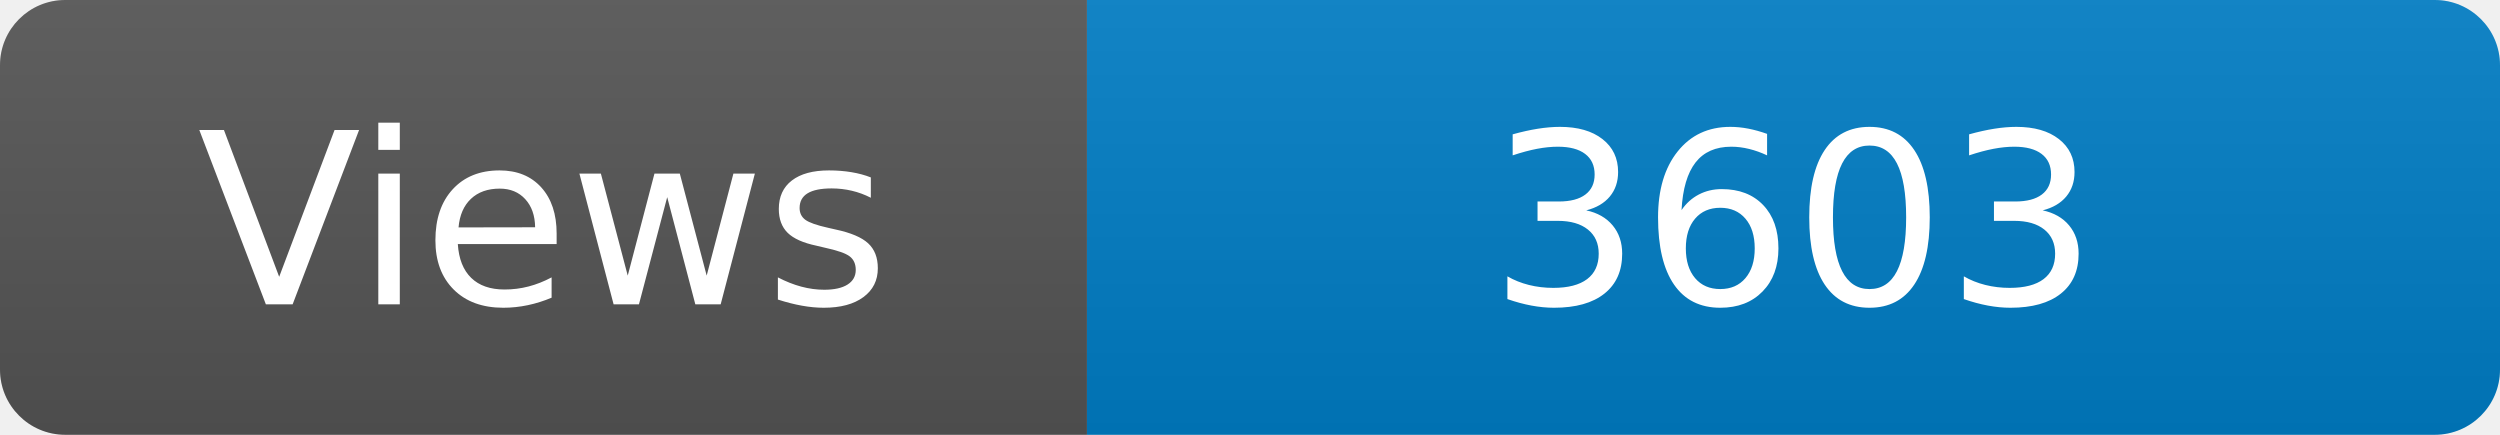
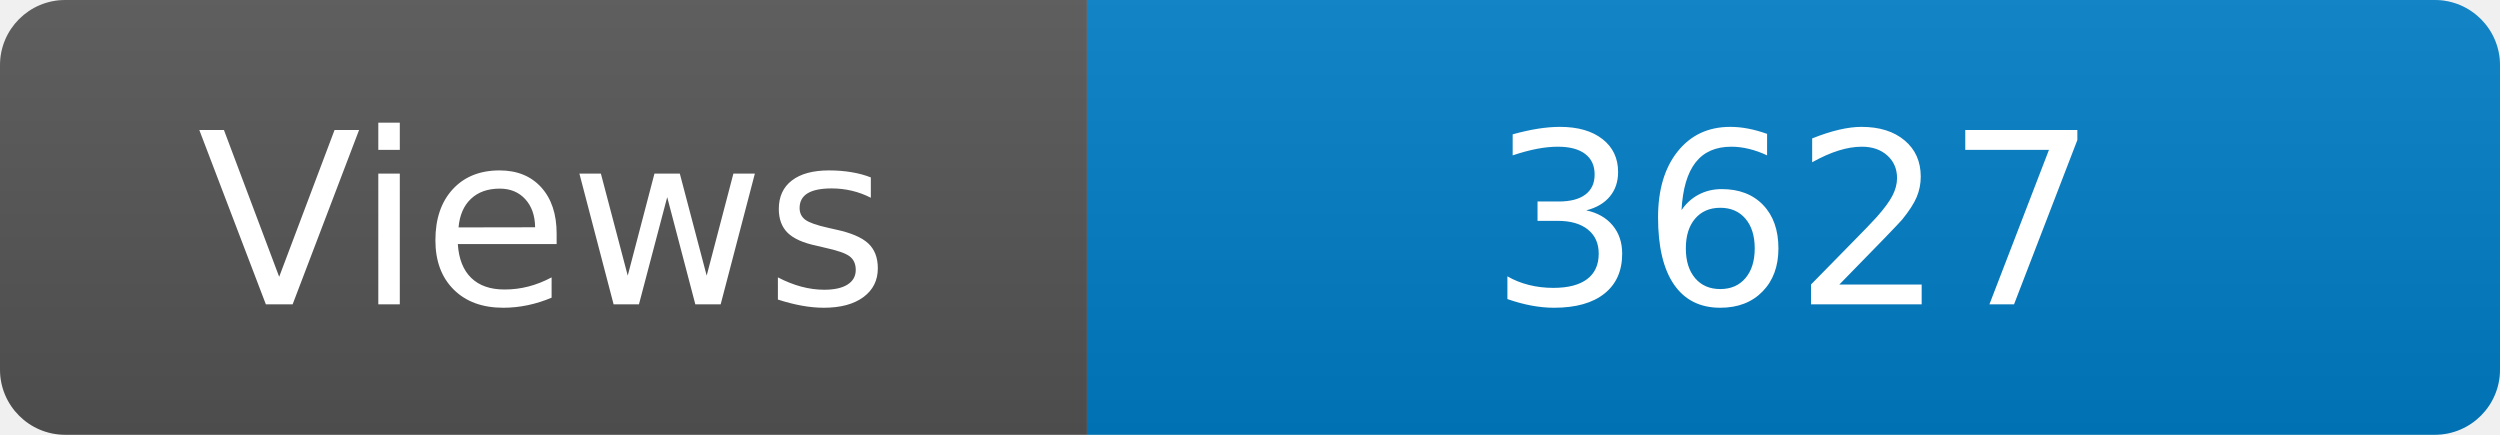
<svg xmlns="http://www.w3.org/2000/svg" width="115" height="20" role="img" aria-label="Maintained?: yes">
  <linearGradient id="s" x2="0" y2="100%">
    <stop offset="0" stop-color="#bbb" stop-opacity=".1" />
    <stop offset="1" stop-opacity=".1" />
  </linearGradient>
  <clipPath id="r">
    <rect width="115" height="20" rx="3" fill="#fff" />
  </clipPath>
  <g clip-path="url(#r)">
    <rect width="50" height="20" fill="#555" />
    <rect x="50" width="160" height="20" fill="#007ec6" />
    <rect width="115" height="20" fill="url(#s)" />
  </g>
  <g fill="#fff" text-anchor="middle" font-family="Verdana,Geneva,DejaVu Sans,sans-serif" font-size="110">
    <text x="250" y="140" transform="scale(.1)" fill="#fff">Views</text>
-     <text x="825" y="140" transform="scale(.1)" fill="#fff">3603</text>
+     <text x="825" y="140" transform="scale(.1)" fill="#fff">3627</text>
  </g>
</svg>
